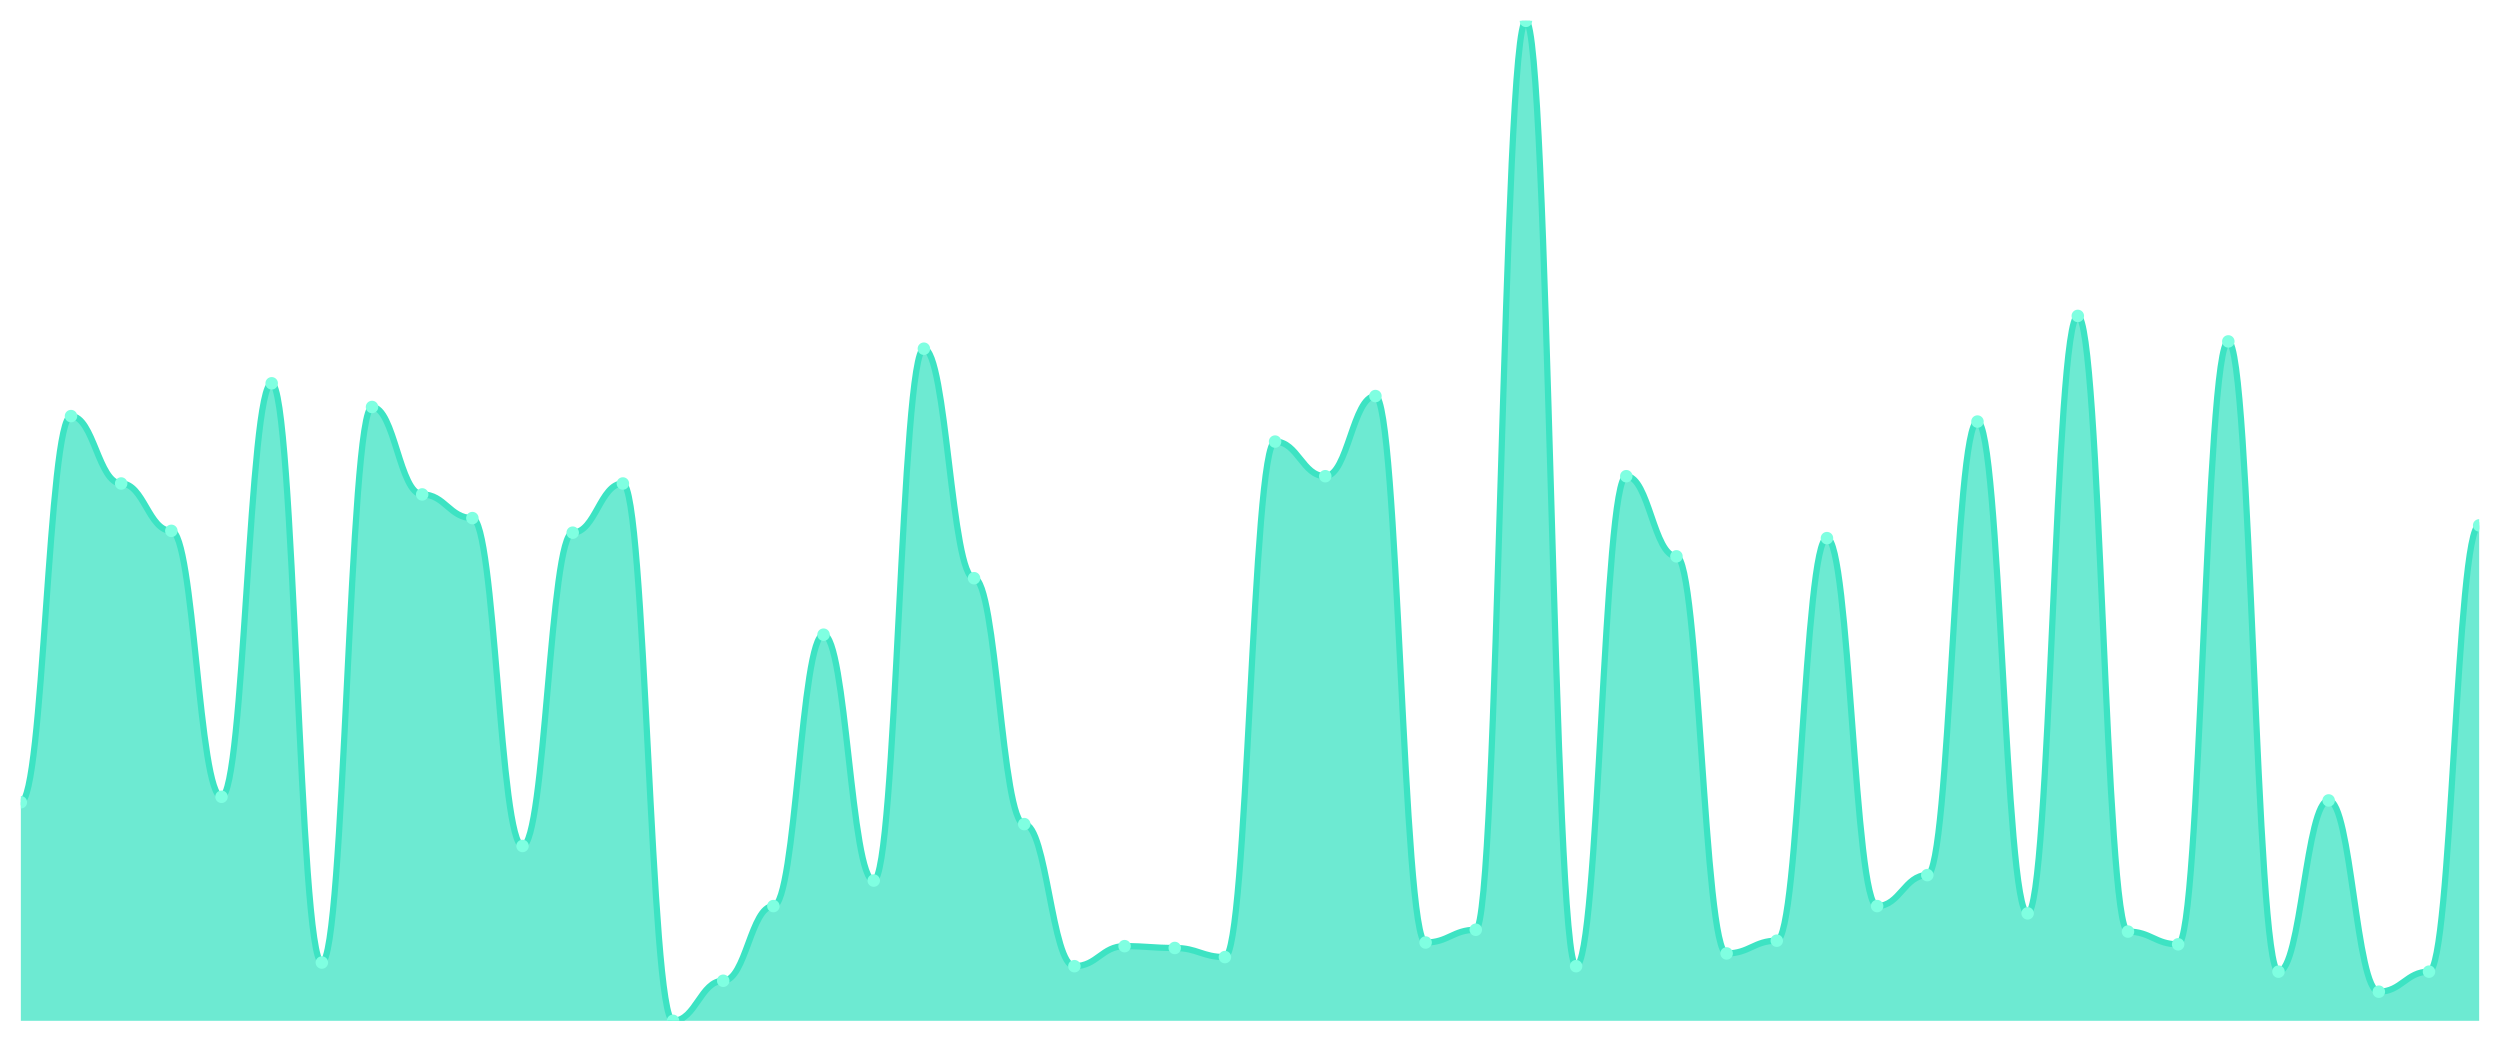
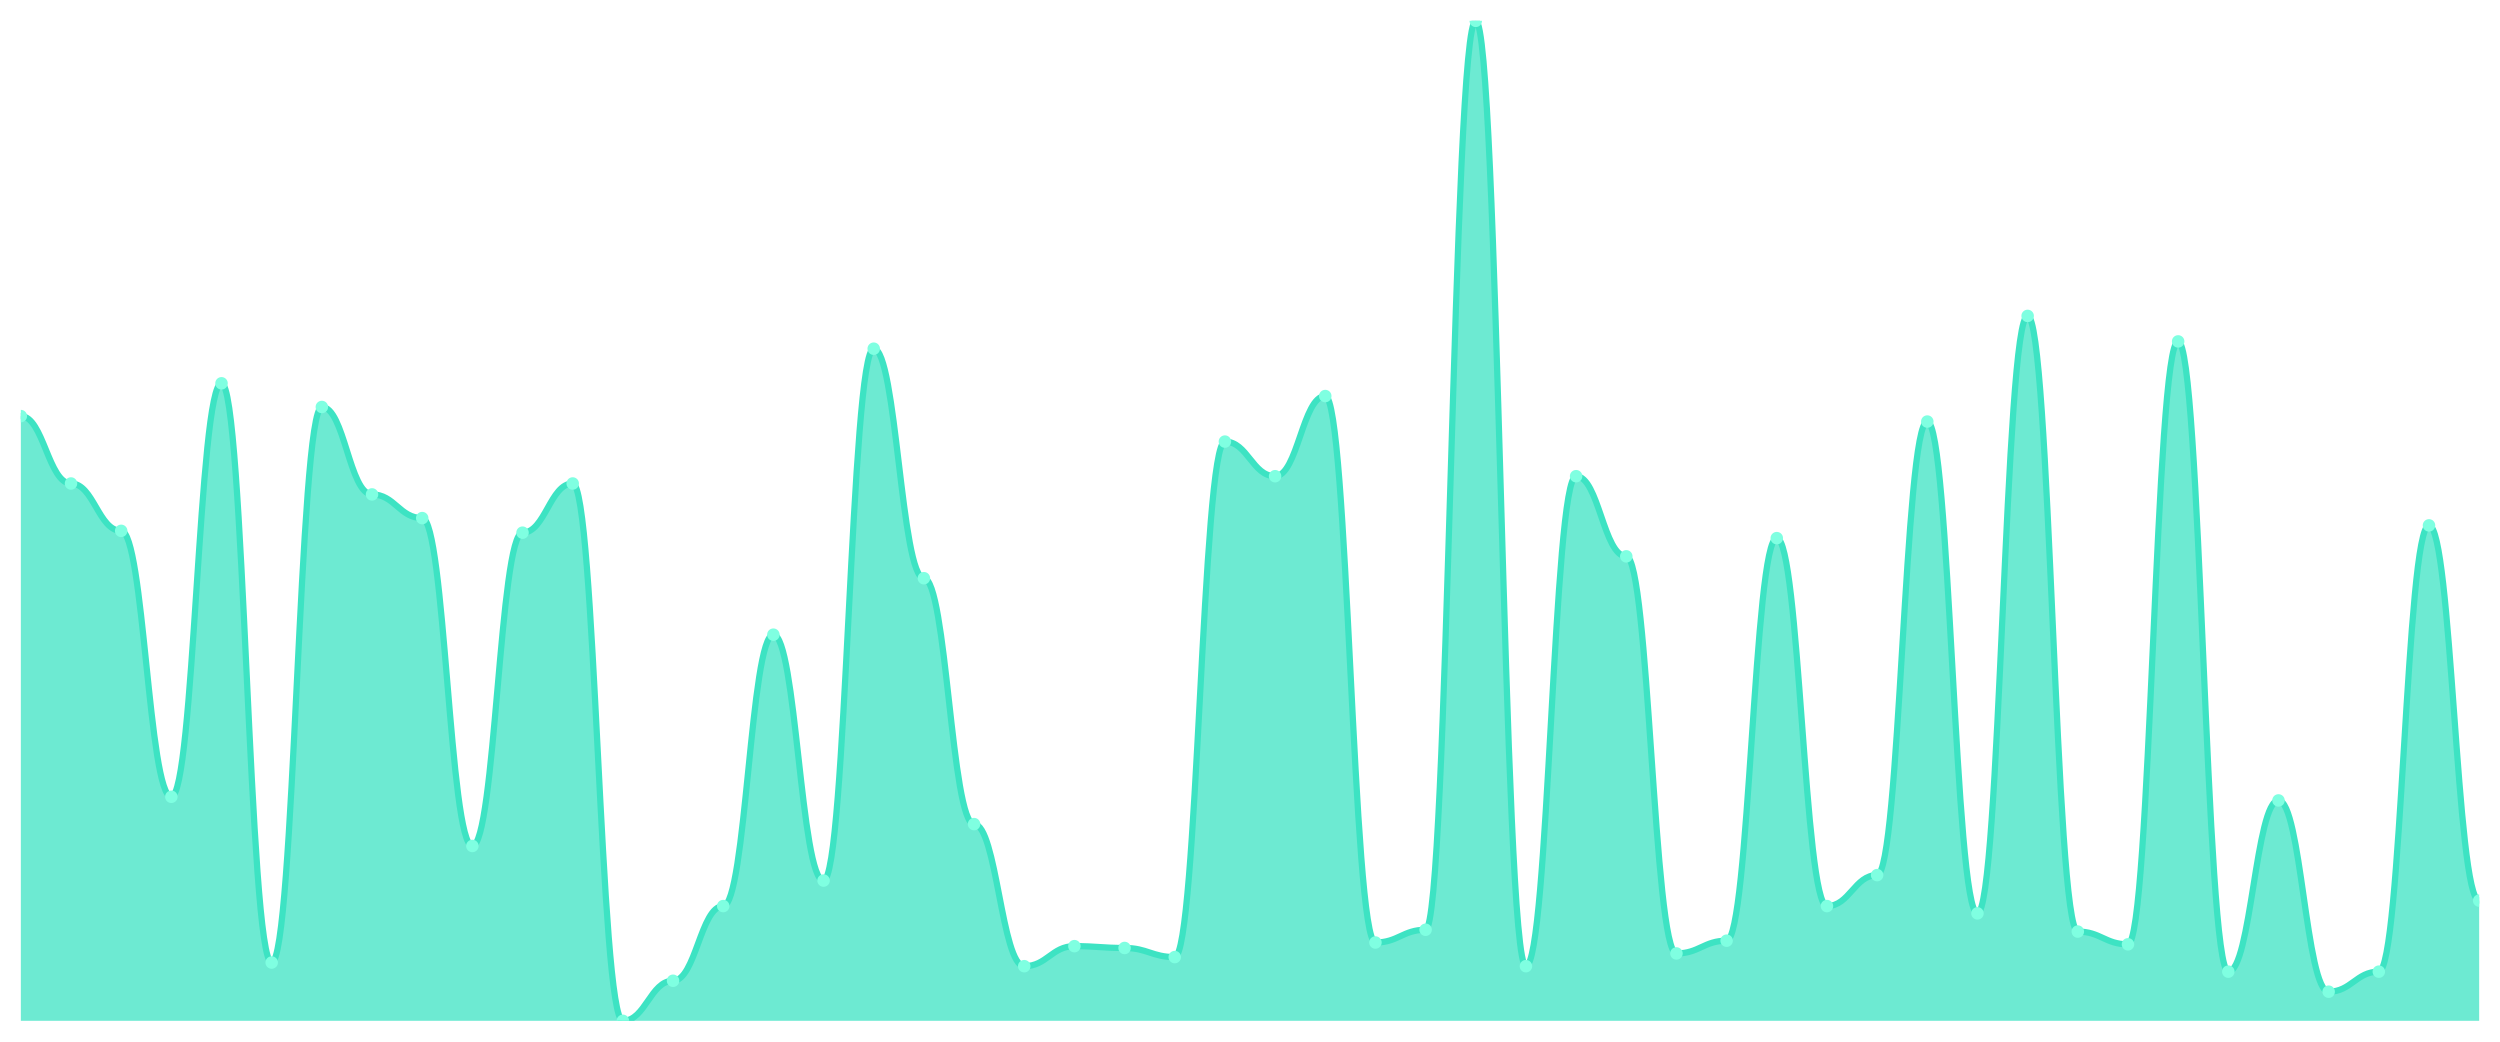
<svg xmlns="http://www.w3.org/2000/svg" viewBox="0 0 1200 500" width="1200" height="500">
  <defs>
    <clipPath id="c">
      <rect x="10" y="10" width="1180" height="480" />
    </clipPath>
  </defs>
  <rect width="1200" height="500" fill="none" />
  <g clip-path="url(#c)">
-     <path d="M 10,490 L 10,385.082 C 20.837,385.082 23.245,199.727 34.082,199.727 C 44.918,199.727 47.327,232.077 58.163,232.077 C 69,232.077 71.408,254.809 82.245,254.809 C 93.082,254.809 95.49,382.459 106.327,382.459 C 117.163,382.459 119.571,183.989 130.408,183.989 C 141.245,183.989 143.653,462.022 154.49,462.022 C 165.327,462.022 167.735,195.355 178.571,195.355 C 189.408,195.355 191.816,237.322 202.653,237.322 C 213.49,237.322 215.898,248.689 226.735,248.689 C 237.571,248.689 239.98,406.066 250.816,406.066 C 261.653,406.066 264.061,255.683 274.898,255.683 C 285.735,255.683 288.143,232.077 298.98,232.077 C 309.816,232.077 312.224,490 323.061,490 C 333.898,490 336.306,470.765 347.143,470.765 C 357.98,470.765 360.388,434.918 371.224,434.918 C 382.061,434.918 384.469,304.645 395.306,304.645 C 406.143,304.645 408.551,422.678 419.388,422.678 C 430.224,422.678 432.633,167.377 443.469,167.377 C 454.306,167.377 456.714,277.541 467.551,277.541 C 478.388,277.541 480.796,395.574 491.633,395.574 C 502.469,395.574 504.878,463.77 515.714,463.77 C 526.551,463.77 528.959,454.153 539.796,454.153 C 550.633,454.153 553.041,455.027 563.878,455.027 C 574.714,455.027 577.122,459.399 587.959,459.399 C 598.796,459.399 601.204,211.967 612.041,211.967 C 622.878,211.967 625.286,228.579 636.122,228.579 C 646.959,228.579 649.367,190.109 660.204,190.109 C 671.041,190.109 673.449,452.404 684.286,452.404 C 695.122,452.404 697.531,446.284 708.367,446.284 C 719.204,446.284 721.612,10 732.449,10 C 743.286,10 745.694,463.77 756.531,463.77 C 767.367,463.77 769.776,228.579 780.612,228.579 C 791.449,228.579 793.857,267.049 804.694,267.049 C 815.531,267.049 817.939,457.65 828.776,457.65 C 839.612,457.65 842.02,451.53 852.857,451.53 C 863.694,451.53 866.102,258.306 876.939,258.306 C 887.776,258.306 890.184,434.918 901.02,434.918 C 911.857,434.918 914.265,420.055 925.102,420.055 C 935.939,420.055 938.347,202.35 949.184,202.35 C 960.02,202.35 962.429,438.415 973.265,438.415 C 984.102,438.415 986.51,151.639 997.347,151.639 C 1008.184,151.639 1010.592,447.158 1021.429,447.158 C 1032.265,447.158 1034.673,453.279 1045.51,453.279 C 1056.347,453.279 1058.755,163.88 1069.592,163.88 C 1080.429,163.88 1082.837,466.393 1093.673,466.393 C 1104.51,466.393 1106.918,384.208 1117.755,384.208 C 1128.592,384.208 1131,476.011 1141.837,476.011 C 1152.673,476.011 1155.082,466.393 1165.918,466.393 C 1176.755,466.393 1179.163,252.186 1190,252.186 L 1190,490 Z" fill="rgba(61,227,195,0.75)" />
-     <path d="M 10,385.082 C 20.837,385.082 23.245,199.727 34.082,199.727 C 44.918,199.727 47.327,232.077 58.163,232.077 C 69,232.077 71.408,254.809 82.245,254.809 C 93.082,254.809 95.49,382.459 106.327,382.459 C 117.163,382.459 119.571,183.989 130.408,183.989 C 141.245,183.989 143.653,462.022 154.49,462.022 C 165.327,462.022 167.735,195.355 178.571,195.355 C 189.408,195.355 191.816,237.322 202.653,237.322 C 213.49,237.322 215.898,248.689 226.735,248.689 C 237.571,248.689 239.98,406.066 250.816,406.066 C 261.653,406.066 264.061,255.683 274.898,255.683 C 285.735,255.683 288.143,232.077 298.98,232.077 C 309.816,232.077 312.224,490 323.061,490 C 333.898,490 336.306,470.765 347.143,470.765 C 357.98,470.765 360.388,434.918 371.224,434.918 C 382.061,434.918 384.469,304.645 395.306,304.645 C 406.143,304.645 408.551,422.678 419.388,422.678 C 430.224,422.678 432.633,167.377 443.469,167.377 C 454.306,167.377 456.714,277.541 467.551,277.541 C 478.388,277.541 480.796,395.574 491.633,395.574 C 502.469,395.574 504.878,463.77 515.714,463.77 C 526.551,463.77 528.959,454.153 539.796,454.153 C 550.633,454.153 553.041,455.027 563.878,455.027 C 574.714,455.027 577.122,459.399 587.959,459.399 C 598.796,459.399 601.204,211.967 612.041,211.967 C 622.878,211.967 625.286,228.579 636.122,228.579 C 646.959,228.579 649.367,190.109 660.204,190.109 C 671.041,190.109 673.449,452.404 684.286,452.404 C 695.122,452.404 697.531,446.284 708.367,446.284 C 719.204,446.284 721.612,10 732.449,10 C 743.286,10 745.694,463.77 756.531,463.77 C 767.367,463.77 769.776,228.579 780.612,228.579 C 791.449,228.579 793.857,267.049 804.694,267.049 C 815.531,267.049 817.939,457.65 828.776,457.65 C 839.612,457.65 842.02,451.53 852.857,451.53 C 863.694,451.53 866.102,258.306 876.939,258.306 C 887.776,258.306 890.184,434.918 901.02,434.918 C 911.857,434.918 914.265,420.055 925.102,420.055 C 935.939,420.055 938.347,202.35 949.184,202.35 C 960.02,202.35 962.429,438.415 973.265,438.415 C 984.102,438.415 986.51,151.639 997.347,151.639 C 1008.184,151.639 1010.592,447.158 1021.429,447.158 C 1032.265,447.158 1034.673,453.279 1045.51,453.279 C 1056.347,453.279 1058.755,163.88 1069.592,163.88 C 1080.429,163.88 1082.837,466.393 1093.673,466.393 C 1104.51,466.393 1106.918,384.208 1117.755,384.208 C 1128.592,384.208 1131,476.011 1141.837,476.011 C 1152.673,476.011 1155.082,466.393 1165.918,466.393 C 1176.755,466.393 1179.163,252.186 1190,252.186" fill="none" stroke="#3de3c3" stroke-width="3" stroke-linecap="round" stroke-linejoin="round" />
-     <circle cx="10" cy="385.082" r="3" fill="#7fffe1" />
-     <circle cx="34.082" cy="199.727" r="3" fill="#7fffe1" />
-     <circle cx="58.163" cy="232.077" r="3" fill="#7fffe1" />
-     <circle cx="82.245" cy="254.809" r="3" fill="#7fffe1" />
-     <circle cx="106.327" cy="382.459" r="3" fill="#7fffe1" />
-     <circle cx="130.408" cy="183.989" r="3" fill="#7fffe1" />
-     <circle cx="154.49" cy="462.022" r="3" fill="#7fffe1" />
-     <circle cx="178.571" cy="195.355" r="3" fill="#7fffe1" />
-     <circle cx="202.653" cy="237.322" r="3" fill="#7fffe1" />
-     <circle cx="226.735" cy="248.689" r="3" fill="#7fffe1" />
-     <circle cx="250.816" cy="406.066" r="3" fill="#7fffe1" />
-     <circle cx="274.898" cy="255.683" r="3" fill="#7fffe1" />
-     <circle cx="298.98" cy="232.077" r="3" fill="#7fffe1" />
-     <circle cx="323.061" cy="490" r="3" fill="#7fffe1" />
-     <circle cx="347.143" cy="470.765" r="3" fill="#7fffe1" />
-     <circle cx="371.224" cy="434.918" r="3" fill="#7fffe1" />
-     <circle cx="395.306" cy="304.645" r="3" fill="#7fffe1" />
-     <circle cx="419.388" cy="422.678" r="3" fill="#7fffe1" />
-     <circle cx="443.469" cy="167.377" r="3" fill="#7fffe1" />
-     <circle cx="467.551" cy="277.541" r="3" fill="#7fffe1" />
-     <circle cx="491.633" cy="395.574" r="3" fill="#7fffe1" />
-     <circle cx="515.714" cy="463.77" r="3" fill="#7fffe1" />
-     <circle cx="539.796" cy="454.153" r="3" fill="#7fffe1" />
-     <circle cx="563.878" cy="455.027" r="3" fill="#7fffe1" />
-     <circle cx="587.959" cy="459.399" r="3" fill="#7fffe1" />
-     <circle cx="612.041" cy="211.967" r="3" fill="#7fffe1" />
-     <circle cx="636.122" cy="228.579" r="3" fill="#7fffe1" />
-     <circle cx="660.204" cy="190.109" r="3" fill="#7fffe1" />
-     <circle cx="684.286" cy="452.404" r="3" fill="#7fffe1" />
-     <circle cx="708.367" cy="446.284" r="3" fill="#7fffe1" />
-     <circle cx="732.449" cy="10" r="3" fill="#7fffe1" />
-     <circle cx="756.531" cy="463.77" r="3" fill="#7fffe1" />
-     <circle cx="780.612" cy="228.579" r="3" fill="#7fffe1" />
-     <circle cx="804.694" cy="267.049" r="3" fill="#7fffe1" />
-     <circle cx="828.776" cy="457.65" r="3" fill="#7fffe1" />
-     <circle cx="852.857" cy="451.53" r="3" fill="#7fffe1" />
-     <circle cx="876.939" cy="258.306" r="3" fill="#7fffe1" />
-     <circle cx="901.02" cy="434.918" r="3" fill="#7fffe1" />
-     <circle cx="925.102" cy="420.055" r="3" fill="#7fffe1" />
-     <circle cx="949.184" cy="202.35" r="3" fill="#7fffe1" />
-     <circle cx="973.265" cy="438.415" r="3" fill="#7fffe1" />
-     <circle cx="997.347" cy="151.639" r="3" fill="#7fffe1" />
-     <circle cx="1021.429" cy="447.158" r="3" fill="#7fffe1" />
-     <circle cx="1045.51" cy="453.279" r="3" fill="#7fffe1" />
-     <circle cx="1069.592" cy="163.88" r="3" fill="#7fffe1" />
-     <circle cx="1093.673" cy="466.393" r="3" fill="#7fffe1" />
-     <circle cx="1117.755" cy="384.208" r="3" fill="#7fffe1" />
-     <circle cx="1141.837" cy="476.011" r="3" fill="#7fffe1" />
-     <circle cx="1165.918" cy="466.393" r="3" fill="#7fffe1" />
-     <circle cx="1190" cy="252.186" r="3" fill="#7fffe1" />
+     <path d="M 10,490 L 10,199.727 C 20.837,199.727 23.245,232.077 34.082,232.077 C 44.918,232.077 47.327,254.809 58.163,254.809 C 69,254.809 71.408,382.459 82.245,382.459 C 93.082,382.459 95.49,183.989 106.327,183.989 C 117.163,183.989 119.571,462.022 130.408,462.022 C 141.245,462.022 143.653,195.355 154.49,195.355 C 165.327,195.355 167.735,237.322 178.571,237.322 C 189.408,237.322 191.816,248.689 202.653,248.689 C 213.49,248.689 215.898,406.066 226.735,406.066 C 237.571,406.066 239.98,255.683 250.816,255.683 C 261.653,255.683 264.061,232.077 274.898,232.077 C 285.735,232.077 288.143,490 298.98,490 C 309.816,490 312.224,470.765 323.061,470.765 C 333.898,470.765 336.306,434.918 347.143,434.918 C 357.98,434.918 360.388,304.645 371.224,304.645 C 382.061,304.645 384.469,422.678 395.306,422.678 C 406.143,422.678 408.551,167.377 419.388,167.377 C 430.224,167.377 432.633,277.541 443.469,277.541 C 454.306,277.541 456.714,395.574 467.551,395.574 C 478.388,395.574 480.796,463.77 491.633,463.77 C 502.469,463.77 504.878,454.153 515.714,454.153 C 526.551,454.153 528.959,455.027 539.796,455.027 C 550.633,455.027 553.041,459.399 563.878,459.399 C 574.714,459.399 577.122,211.967 587.959,211.967 C 598.796,211.967 601.204,228.579 612.041,228.579 C 622.878,228.579 625.286,190.109 636.122,190.109 C 646.959,190.109 649.367,452.404 660.204,452.404 C 671.041,452.404 673.449,446.284 684.286,446.284 C 695.122,446.284 697.531,10 708.367,10 C 719.204,10 721.612,463.77 732.449,463.77 C 743.286,463.77 745.694,228.579 756.531,228.579 C 767.367,228.579 769.776,267.049 780.612,267.049 C 791.449,267.049 793.857,457.65 804.694,457.65 C 815.531,457.65 817.939,451.53 828.776,451.53 C 839.612,451.53 842.02,258.306 852.857,258.306 C 863.694,258.306 866.102,434.918 876.939,434.918 C 887.776,434.918 890.184,420.055 901.02,420.055 C 911.857,420.055 914.265,202.35 925.102,202.35 C 935.939,202.35 938.347,438.415 949.184,438.415 C 960.02,438.415 962.429,151.639 973.265,151.639 C 984.102,151.639 986.51,447.158 997.347,447.158 C 1008.184,447.158 1010.592,453.279 1021.429,453.279 C 1032.265,453.279 1034.673,163.88 1045.51,163.88 C 1056.347,163.88 1058.755,466.393 1069.592,466.393 C 1080.429,466.393 1082.837,384.208 1093.673,384.208 C 1104.51,384.208 1106.918,476.011 1117.755,476.011 C 1128.592,476.011 1131,466.393 1141.837,466.393 C 1152.673,466.393 1155.082,252.186 1165.918,252.186 C 1176.755,252.186 1179.163,432.295 1190,432.295 L 1190,490 Z" fill="rgba(61,227,195,0.75)" />
+     <path d="M 10,199.727 C 20.837,199.727 23.245,232.077 34.082,232.077 C 44.918,232.077 47.327,254.809 58.163,254.809 C 69,254.809 71.408,382.459 82.245,382.459 C 93.082,382.459 95.49,183.989 106.327,183.989 C 117.163,183.989 119.571,462.022 130.408,462.022 C 141.245,462.022 143.653,195.355 154.49,195.355 C 165.327,195.355 167.735,237.322 178.571,237.322 C 189.408,237.322 191.816,248.689 202.653,248.689 C 213.49,248.689 215.898,406.066 226.735,406.066 C 237.571,406.066 239.98,255.683 250.816,255.683 C 261.653,255.683 264.061,232.077 274.898,232.077 C 285.735,232.077 288.143,490 298.98,490 C 309.816,490 312.224,470.765 323.061,470.765 C 333.898,470.765 336.306,434.918 347.143,434.918 C 357.98,434.918 360.388,304.645 371.224,304.645 C 382.061,304.645 384.469,422.678 395.306,422.678 C 406.143,422.678 408.551,167.377 419.388,167.377 C 430.224,167.377 432.633,277.541 443.469,277.541 C 454.306,277.541 456.714,395.574 467.551,395.574 C 478.388,395.574 480.796,463.77 491.633,463.77 C 502.469,463.77 504.878,454.153 515.714,454.153 C 526.551,454.153 528.959,455.027 539.796,455.027 C 550.633,455.027 553.041,459.399 563.878,459.399 C 574.714,459.399 577.122,211.967 587.959,211.967 C 598.796,211.967 601.204,228.579 612.041,228.579 C 622.878,228.579 625.286,190.109 636.122,190.109 C 646.959,190.109 649.367,452.404 660.204,452.404 C 671.041,452.404 673.449,446.284 684.286,446.284 C 695.122,446.284 697.531,10 708.367,10 C 719.204,10 721.612,463.77 732.449,463.77 C 743.286,463.77 745.694,228.579 756.531,228.579 C 767.367,228.579 769.776,267.049 780.612,267.049 C 791.449,267.049 793.857,457.65 804.694,457.65 C 815.531,457.65 817.939,451.53 828.776,451.53 C 839.612,451.53 842.02,258.306 852.857,258.306 C 863.694,258.306 866.102,434.918 876.939,434.918 C 887.776,434.918 890.184,420.055 901.02,420.055 C 911.857,420.055 914.265,202.35 925.102,202.35 C 935.939,202.35 938.347,438.415 949.184,438.415 C 960.02,438.415 962.429,151.639 973.265,151.639 C 984.102,151.639 986.51,447.158 997.347,447.158 C 1008.184,447.158 1010.592,453.279 1021.429,453.279 C 1032.265,453.279 1034.673,163.88 1045.51,163.88 C 1056.347,163.88 1058.755,466.393 1069.592,466.393 C 1080.429,466.393 1082.837,384.208 1093.673,384.208 C 1104.51,384.208 1106.918,476.011 1117.755,476.011 C 1128.592,476.011 1131,466.393 1141.837,466.393 C 1152.673,466.393 1155.082,252.186 1165.918,252.186 C 1176.755,252.186 1179.163,432.295 1190,432.295" fill="none" stroke="#3de3c3" stroke-width="3" stroke-linecap="round" stroke-linejoin="round" />
+     <circle cx="10" cy="199.727" r="3" fill="#7fffe1" />
+     <circle cx="34.082" cy="232.077" r="3" fill="#7fffe1" />
+     <circle cx="58.163" cy="254.809" r="3" fill="#7fffe1" />
+     <circle cx="82.245" cy="382.459" r="3" fill="#7fffe1" />
+     <circle cx="106.327" cy="183.989" r="3" fill="#7fffe1" />
+     <circle cx="130.408" cy="462.022" r="3" fill="#7fffe1" />
+     <circle cx="154.49" cy="195.355" r="3" fill="#7fffe1" />
+     <circle cx="178.571" cy="237.322" r="3" fill="#7fffe1" />
+     <circle cx="202.653" cy="248.689" r="3" fill="#7fffe1" />
+     <circle cx="226.735" cy="406.066" r="3" fill="#7fffe1" />
+     <circle cx="250.816" cy="255.683" r="3" fill="#7fffe1" />
+     <circle cx="274.898" cy="232.077" r="3" fill="#7fffe1" />
+     <circle cx="298.98" cy="490" r="3" fill="#7fffe1" />
+     <circle cx="323.061" cy="470.765" r="3" fill="#7fffe1" />
+     <circle cx="347.143" cy="434.918" r="3" fill="#7fffe1" />
+     <circle cx="371.224" cy="304.645" r="3" fill="#7fffe1" />
+     <circle cx="395.306" cy="422.678" r="3" fill="#7fffe1" />
+     <circle cx="419.388" cy="167.377" r="3" fill="#7fffe1" />
+     <circle cx="443.469" cy="277.541" r="3" fill="#7fffe1" />
+     <circle cx="467.551" cy="395.574" r="3" fill="#7fffe1" />
+     <circle cx="491.633" cy="463.77" r="3" fill="#7fffe1" />
+     <circle cx="515.714" cy="454.153" r="3" fill="#7fffe1" />
+     <circle cx="539.796" cy="455.027" r="3" fill="#7fffe1" />
+     <circle cx="563.878" cy="459.399" r="3" fill="#7fffe1" />
+     <circle cx="587.959" cy="211.967" r="3" fill="#7fffe1" />
+     <circle cx="612.041" cy="228.579" r="3" fill="#7fffe1" />
+     <circle cx="636.122" cy="190.109" r="3" fill="#7fffe1" />
+     <circle cx="660.204" cy="452.404" r="3" fill="#7fffe1" />
+     <circle cx="684.286" cy="446.284" r="3" fill="#7fffe1" />
+     <circle cx="708.367" cy="10" r="3" fill="#7fffe1" />
+     <circle cx="732.449" cy="463.77" r="3" fill="#7fffe1" />
+     <circle cx="756.531" cy="228.579" r="3" fill="#7fffe1" />
+     <circle cx="780.612" cy="267.049" r="3" fill="#7fffe1" />
+     <circle cx="804.694" cy="457.65" r="3" fill="#7fffe1" />
+     <circle cx="828.776" cy="451.53" r="3" fill="#7fffe1" />
+     <circle cx="852.857" cy="258.306" r="3" fill="#7fffe1" />
+     <circle cx="876.939" cy="434.918" r="3" fill="#7fffe1" />
+     <circle cx="901.02" cy="420.055" r="3" fill="#7fffe1" />
+     <circle cx="925.102" cy="202.35" r="3" fill="#7fffe1" />
+     <circle cx="949.184" cy="438.415" r="3" fill="#7fffe1" />
+     <circle cx="973.265" cy="151.639" r="3" fill="#7fffe1" />
+     <circle cx="997.347" cy="447.158" r="3" fill="#7fffe1" />
+     <circle cx="1021.429" cy="453.279" r="3" fill="#7fffe1" />
+     <circle cx="1045.51" cy="163.88" r="3" fill="#7fffe1" />
+     <circle cx="1069.592" cy="466.393" r="3" fill="#7fffe1" />
+     <circle cx="1093.673" cy="384.208" r="3" fill="#7fffe1" />
+     <circle cx="1117.755" cy="476.011" r="3" fill="#7fffe1" />
+     <circle cx="1141.837" cy="466.393" r="3" fill="#7fffe1" />
+     <circle cx="1165.918" cy="252.186" r="3" fill="#7fffe1" />
+     <circle cx="1190" cy="432.295" r="3" fill="#7fffe1" />
  </g>
</svg>
